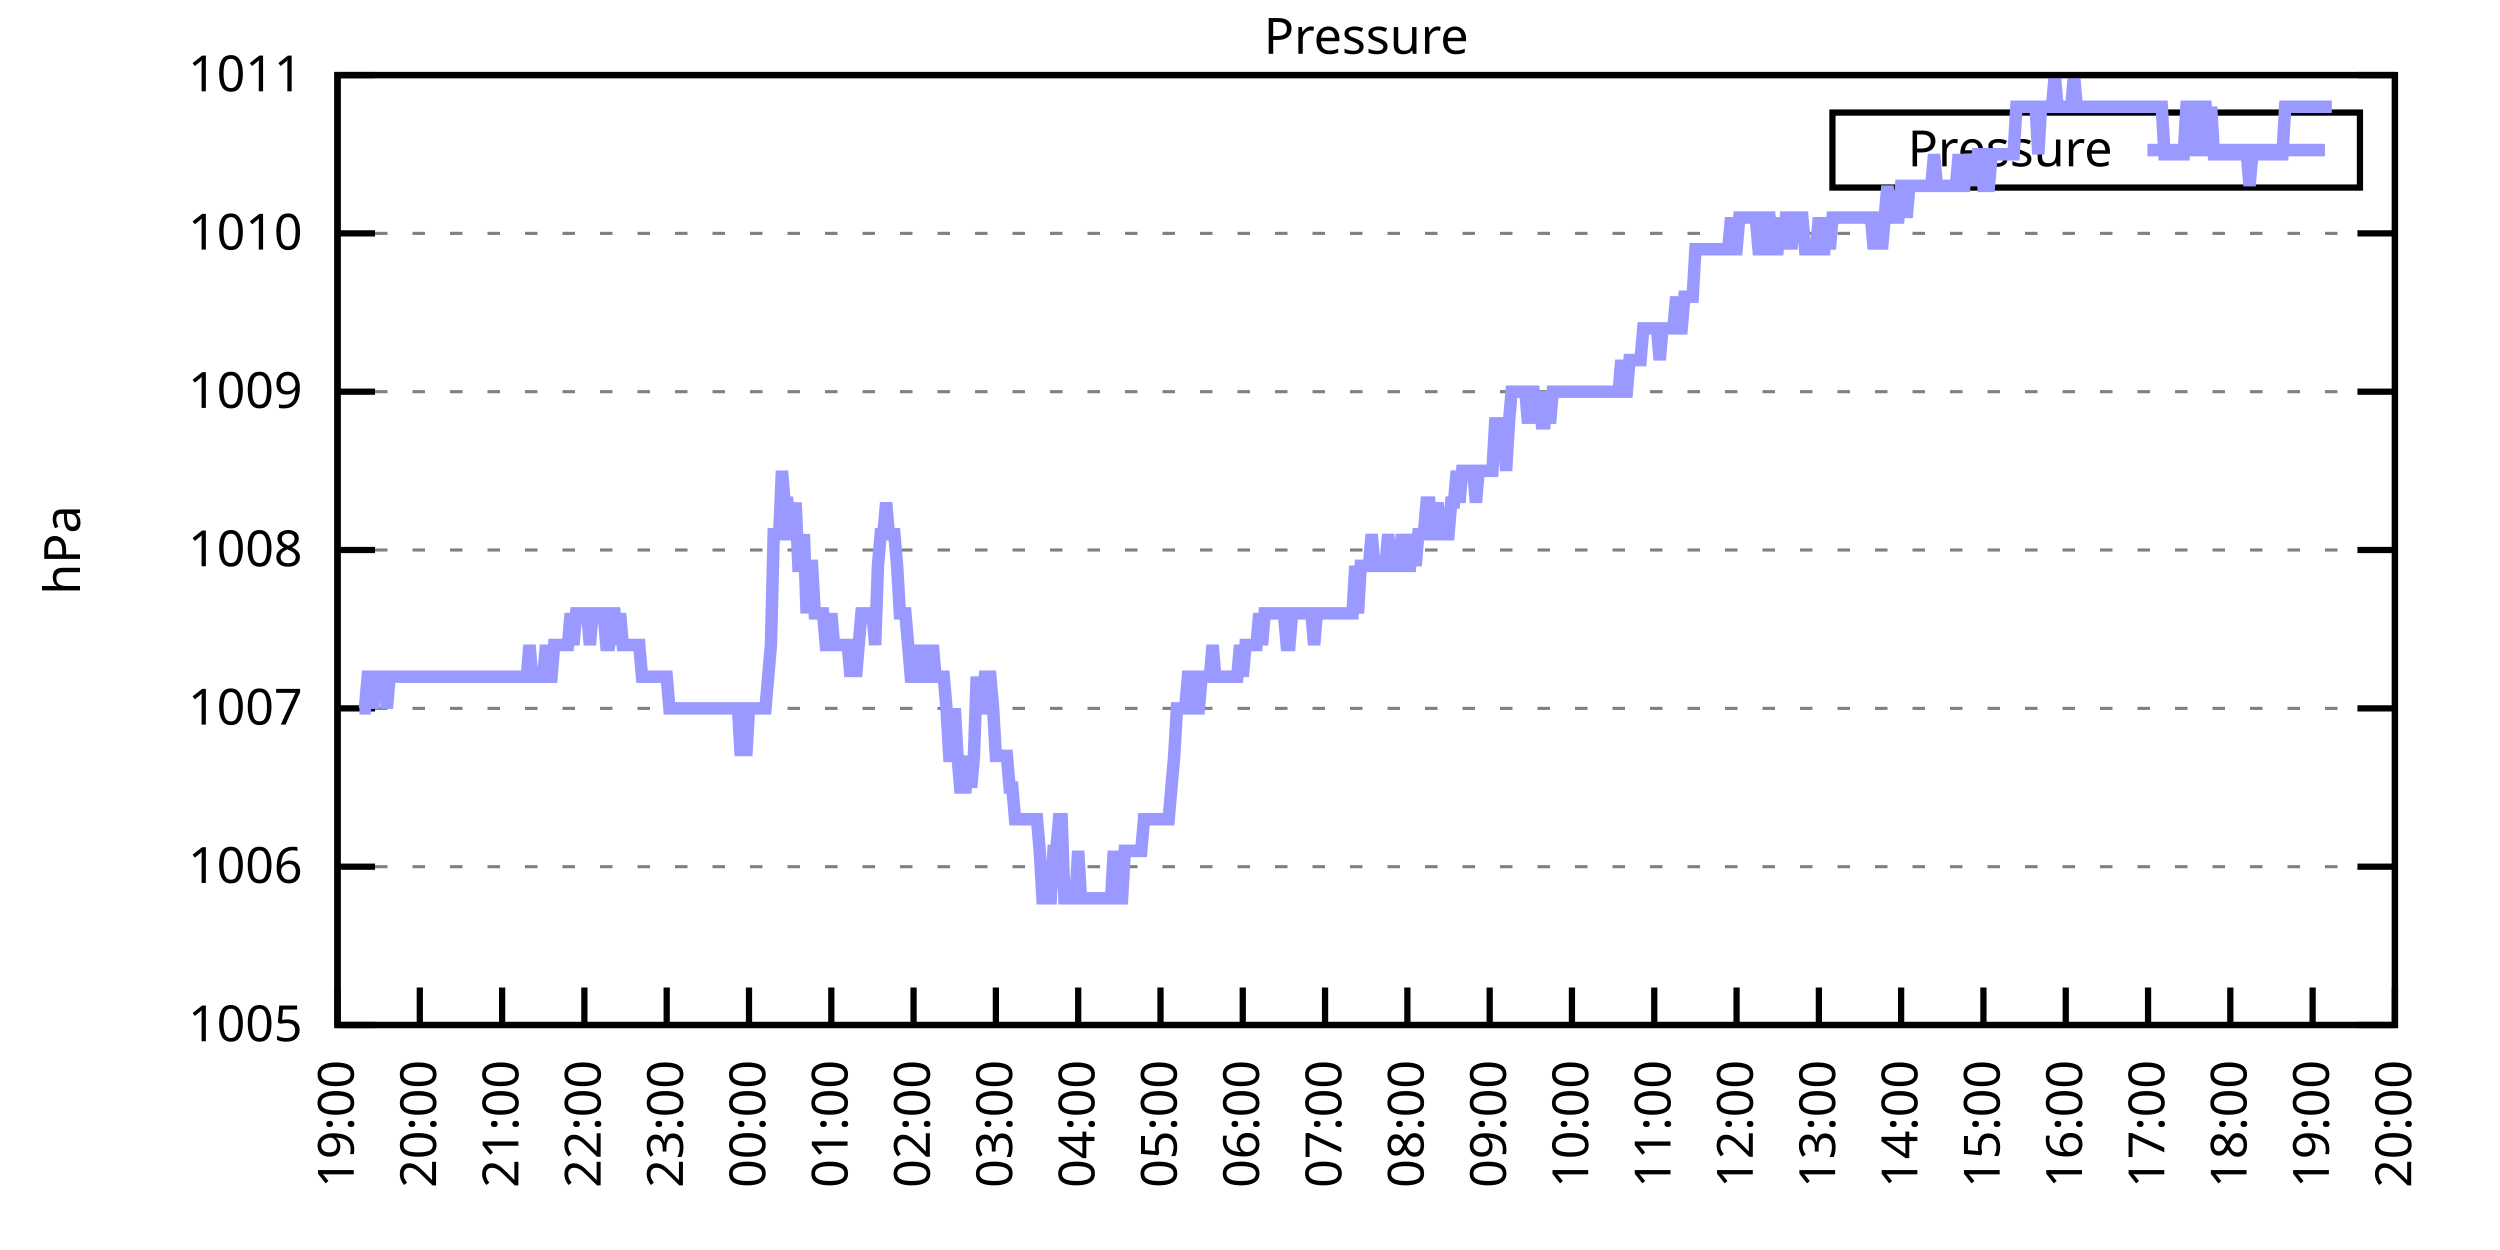
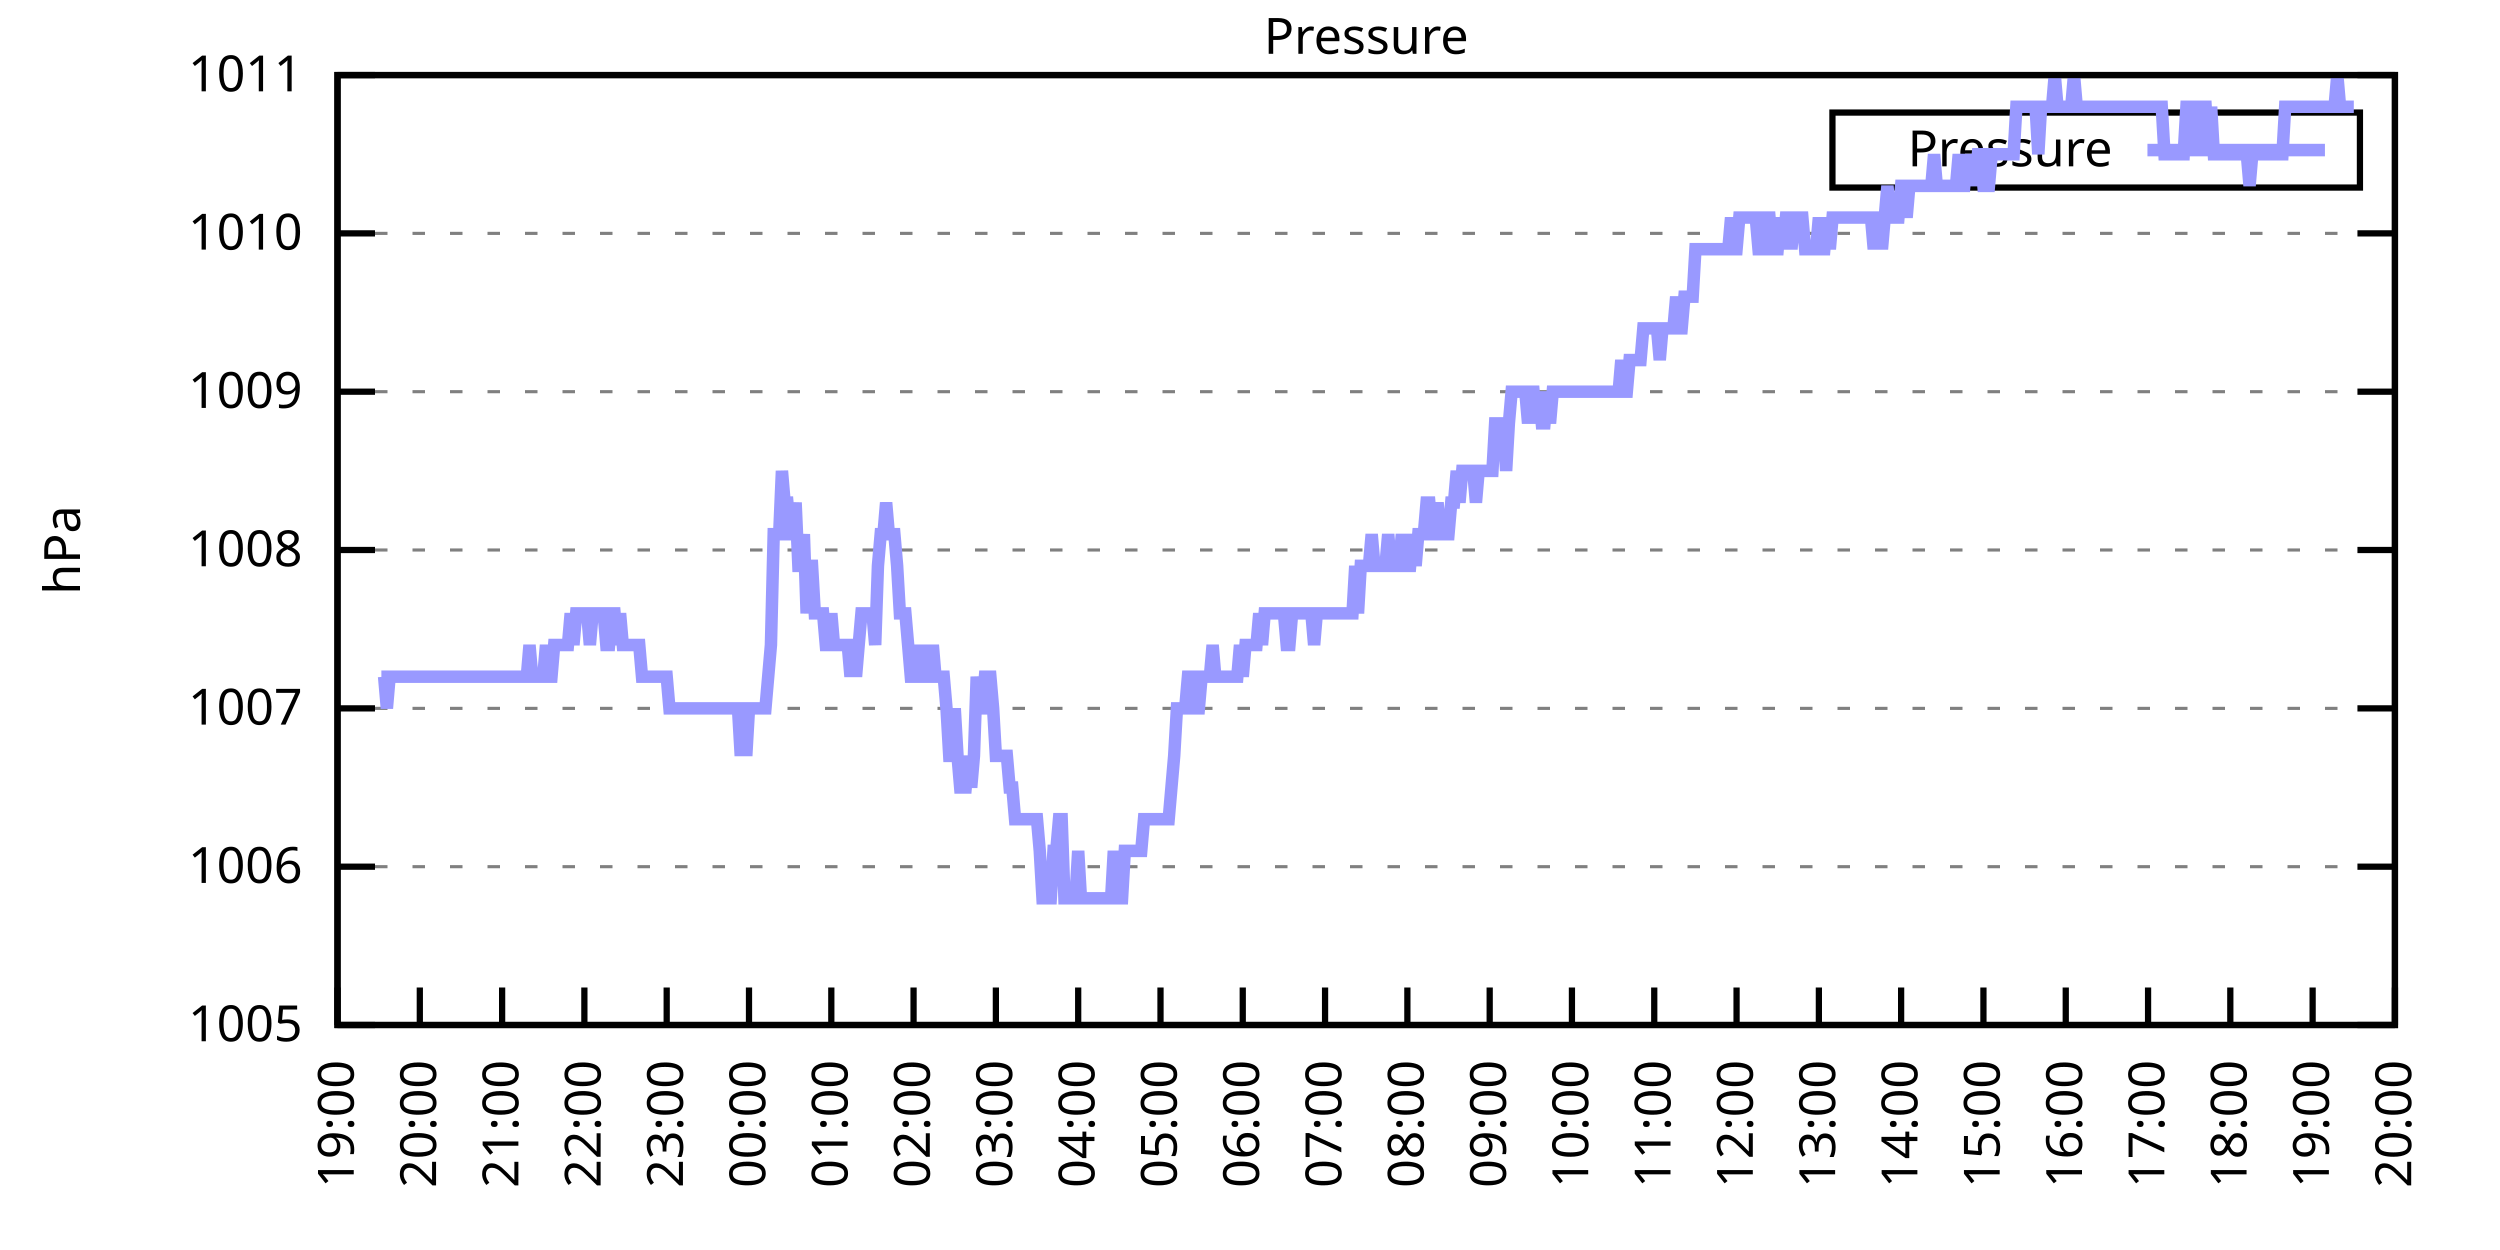
<svg xmlns="http://www.w3.org/2000/svg" xmlns:xlink="http://www.w3.org/1999/xlink" width="400" height="200" viewBox="0 0 400 200">
  <g id="gnuplot_canvas">
    <rect x="0" y="0" width="400" height="200" fill="none" />
    <defs>
      <circle id="gpDot" r="0.5" stroke-width="0.5" stroke="currentColor" />
      <path id="gpPt0" stroke-width="0.333" stroke="currentColor" d="M-1,0 h2 M0,-1 v2" />
      <path id="gpPt1" stroke-width="0.333" stroke="currentColor" d="M-1,-1 L1,1 M1,-1 L-1,1" />
      <path id="gpPt2" stroke-width="0.333" stroke="currentColor" d="M-1,0 L1,0 M0,-1 L0,1 M-1,-1 L1,1 M-1,1 L1,-1" />
      <rect id="gpPt3" stroke-width="0.333" stroke="currentColor" x="-1" y="-1" width="2" height="2" />
      <rect id="gpPt4" stroke-width="0.333" stroke="currentColor" fill="currentColor" x="-1" y="-1" width="2" height="2" />
      <circle id="gpPt5" stroke-width="0.333" stroke="currentColor" cx="0" cy="0" r="1" />
      <use xlink:href="#gpPt5" id="gpPt6" fill="currentColor" stroke="none" />
      <path id="gpPt7" stroke-width="0.333" stroke="currentColor" d="M0,-1.33 L-1.33,0.67 L1.33,0.67 z" />
      <use xlink:href="#gpPt7" id="gpPt8" fill="currentColor" stroke="none" />
      <use xlink:href="#gpPt7" id="gpPt9" stroke="currentColor" transform="rotate(180)" />
      <use xlink:href="#gpPt9" id="gpPt10" fill="currentColor" stroke="none" />
      <use xlink:href="#gpPt3" id="gpPt11" stroke="currentColor" transform="rotate(45)" />
      <use xlink:href="#gpPt11" id="gpPt12" fill="currentColor" stroke="none" />
      <path id="gpPt13" stroke-width="0.333" stroke="currentColor" d="M0,1.330 L1.265,0.411 L0.782,-1.067 L-0.782,-1.076 L-1.265,0.411 z" />
      <use xlink:href="#gpPt13" id="gpPt14" fill="currentColor" stroke="none" />
      <filter id="textbox" filterUnits="objectBoundingBox" x="0" y="0" height="1" width="1">
        <feFlood flood-color="white" flood-opacity="1" result="bgnd" />
        <feComposite in="SourceGraphic" in2="bgnd" operator="atop" />
      </filter>
      <filter id="greybox" filterUnits="objectBoundingBox" x="0" y="0" height="1" width="1">
        <feFlood flood-color="lightgrey" flood-opacity="1" result="grey" />
        <feComposite in="SourceGraphic" in2="grey" operator="atop" />
      </filter>
    </defs>
    <g fill="none" color="white" stroke="currentColor" stroke-width="1.00" stroke-linecap="butt" stroke-linejoin="miter">
</g>
    <g fill="none" color="black" stroke="currentColor" stroke-width="1.00" stroke-linecap="butt" stroke-linejoin="miter">
      <g stroke="none" shape-rendering="crispEdges">
        <polygon fill="rgb(255, 255, 255)" points="54.00,164.00 383.18,164.00 383.18,12.02 54.00,12.02 " />
      </g>
    </g>
    <g fill="none" color="black" stroke="currentColor" stroke-width="1.00" stroke-linecap="butt" stroke-linejoin="miter">
</g>
    <g fill="none" color="black" stroke="black" stroke-width="0.50" stroke-linecap="butt" stroke-linejoin="miter">
</g>
    <g fill="none" color="gray" stroke="currentColor" stroke-width="0.50" stroke-linecap="butt" stroke-linejoin="miter">
      <path stroke="gray" stroke-dasharray="2,4" class="gridline" d="M54.00,164.00 L383.19,164.00  " />
    </g>
    <g fill="none" color="gray" stroke="gray" stroke-width="1.00" stroke-linecap="butt" stroke-linejoin="miter">
</g>
    <g fill="none" color="black" stroke="currentColor" stroke-width="1.00" stroke-linecap="butt" stroke-linejoin="miter">
      <path stroke="black" d="M54.00,164.00 L60.00,164.00 M383.19,164.00 L377.19,164.00  " />
      <g transform="translate(48.40,166.60)" stroke="none" fill="black" font-family="Sans" font-size="8.00" text-anchor="end">
        <text>
          <tspan font-family="Sans"> 1005</tspan>
        </text>
      </g>
    </g>
    <g fill="none" color="black" stroke="currentColor" stroke-width="1.00" stroke-linecap="butt" stroke-linejoin="miter">
</g>
    <g fill="none" color="black" stroke="black" stroke-width="0.50" stroke-linecap="butt" stroke-linejoin="miter">
</g>
    <g fill="none" color="gray" stroke="currentColor" stroke-width="0.50" stroke-linecap="butt" stroke-linejoin="miter">
      <path stroke="gray" stroke-dasharray="2,4" class="gridline" d="M54.00,138.67 L383.19,138.67  " />
    </g>
    <g fill="none" color="gray" stroke="gray" stroke-width="1.00" stroke-linecap="butt" stroke-linejoin="miter">
</g>
    <g fill="none" color="black" stroke="currentColor" stroke-width="1.00" stroke-linecap="butt" stroke-linejoin="miter">
      <path stroke="black" d="M54.00,138.67 L60.00,138.67 M383.19,138.67 L377.19,138.67  " />
      <g transform="translate(48.40,141.27)" stroke="none" fill="black" font-family="Sans" font-size="8.00" text-anchor="end">
        <text>
          <tspan font-family="Sans"> 1006</tspan>
        </text>
      </g>
    </g>
    <g fill="none" color="black" stroke="currentColor" stroke-width="1.00" stroke-linecap="butt" stroke-linejoin="miter">
</g>
    <g fill="none" color="black" stroke="black" stroke-width="0.50" stroke-linecap="butt" stroke-linejoin="miter">
</g>
    <g fill="none" color="gray" stroke="currentColor" stroke-width="0.50" stroke-linecap="butt" stroke-linejoin="miter">
      <path stroke="gray" stroke-dasharray="2,4" class="gridline" d="M54.00,113.34 L383.19,113.34  " />
    </g>
    <g fill="none" color="gray" stroke="gray" stroke-width="1.00" stroke-linecap="butt" stroke-linejoin="miter">
</g>
    <g fill="none" color="black" stroke="currentColor" stroke-width="1.00" stroke-linecap="butt" stroke-linejoin="miter">
      <path stroke="black" d="M54.00,113.34 L60.00,113.34 M383.19,113.34 L377.19,113.34  " />
      <g transform="translate(48.40,115.94)" stroke="none" fill="black" font-family="Sans" font-size="8.00" text-anchor="end">
        <text>
          <tspan font-family="Sans"> 1007</tspan>
        </text>
      </g>
    </g>
    <g fill="none" color="black" stroke="currentColor" stroke-width="1.00" stroke-linecap="butt" stroke-linejoin="miter">
</g>
    <g fill="none" color="black" stroke="black" stroke-width="0.50" stroke-linecap="butt" stroke-linejoin="miter">
</g>
    <g fill="none" color="gray" stroke="currentColor" stroke-width="0.50" stroke-linecap="butt" stroke-linejoin="miter">
      <path stroke="gray" stroke-dasharray="2,4" class="gridline" d="M54.00,88.00 L383.19,88.00  " />
    </g>
    <g fill="none" color="gray" stroke="gray" stroke-width="1.00" stroke-linecap="butt" stroke-linejoin="miter">
</g>
    <g fill="none" color="black" stroke="currentColor" stroke-width="1.00" stroke-linecap="butt" stroke-linejoin="miter">
      <path stroke="black" d="M54.00,88.00 L60.00,88.00 M383.19,88.00 L377.19,88.00  " />
      <g transform="translate(48.40,90.60)" stroke="none" fill="black" font-family="Sans" font-size="8.00" text-anchor="end">
        <text>
          <tspan font-family="Sans"> 1008</tspan>
        </text>
      </g>
    </g>
    <g fill="none" color="black" stroke="currentColor" stroke-width="1.00" stroke-linecap="butt" stroke-linejoin="miter">
</g>
    <g fill="none" color="black" stroke="black" stroke-width="0.50" stroke-linecap="butt" stroke-linejoin="miter">
</g>
    <g fill="none" color="gray" stroke="currentColor" stroke-width="0.50" stroke-linecap="butt" stroke-linejoin="miter">
      <path stroke="gray" stroke-dasharray="2,4" class="gridline" d="M54.00,62.67 L383.19,62.67  " />
    </g>
    <g fill="none" color="gray" stroke="gray" stroke-width="1.00" stroke-linecap="butt" stroke-linejoin="miter">
</g>
    <g fill="none" color="black" stroke="currentColor" stroke-width="1.00" stroke-linecap="butt" stroke-linejoin="miter">
      <path stroke="black" d="M54.00,62.67 L60.00,62.67 M383.19,62.67 L377.19,62.67  " />
      <g transform="translate(48.40,65.27)" stroke="none" fill="black" font-family="Sans" font-size="8.00" text-anchor="end">
        <text>
          <tspan font-family="Sans"> 1009</tspan>
        </text>
      </g>
    </g>
    <g fill="none" color="black" stroke="currentColor" stroke-width="1.00" stroke-linecap="butt" stroke-linejoin="miter">
</g>
    <g fill="none" color="black" stroke="black" stroke-width="0.50" stroke-linecap="butt" stroke-linejoin="miter">
</g>
    <g fill="none" color="gray" stroke="currentColor" stroke-width="0.50" stroke-linecap="butt" stroke-linejoin="miter">
      <path stroke="gray" stroke-dasharray="2,4" class="gridline" d="M54.00,37.34 L383.19,37.34  " />
    </g>
    <g fill="none" color="gray" stroke="gray" stroke-width="1.00" stroke-linecap="butt" stroke-linejoin="miter">
</g>
    <g fill="none" color="black" stroke="currentColor" stroke-width="1.00" stroke-linecap="butt" stroke-linejoin="miter">
      <path stroke="black" d="M54.00,37.34 L60.00,37.34 M383.19,37.34 L377.19,37.34  " />
      <g transform="translate(48.40,39.94)" stroke="none" fill="black" font-family="Sans" font-size="8.00" text-anchor="end">
        <text>
          <tspan font-family="Sans"> 1010</tspan>
        </text>
      </g>
    </g>
    <g fill="none" color="black" stroke="currentColor" stroke-width="1.00" stroke-linecap="butt" stroke-linejoin="miter">
</g>
    <g fill="none" color="black" stroke="black" stroke-width="0.50" stroke-linecap="butt" stroke-linejoin="miter">
</g>
    <g fill="none" color="gray" stroke="currentColor" stroke-width="0.50" stroke-linecap="butt" stroke-linejoin="miter">
      <path stroke="gray" stroke-dasharray="2,4" class="gridline" d="M54.00,12.01 L383.19,12.01  " />
    </g>
    <g fill="none" color="gray" stroke="gray" stroke-width="1.00" stroke-linecap="butt" stroke-linejoin="miter">
</g>
    <g fill="none" color="black" stroke="currentColor" stroke-width="1.00" stroke-linecap="butt" stroke-linejoin="miter">
      <path stroke="black" d="M54.00,12.01 L60.00,12.01 M383.19,12.01 L377.19,12.01  " />
      <g transform="translate(48.40,14.61)" stroke="none" fill="black" font-family="Sans" font-size="8.00" text-anchor="end">
        <text>
          <tspan font-family="Sans"> 1011</tspan>
        </text>
      </g>
    </g>
    <g fill="none" color="black" stroke="currentColor" stroke-width="1.00" stroke-linecap="butt" stroke-linejoin="miter">
      <path stroke="black" d="M54.00,164.00 L54.00,158.00  " />
      <g transform="translate(56.60,169.60) rotate(270.00)" stroke="none" fill="black" font-family="Sans" font-size="8.00" text-anchor="end">
        <text>
          <tspan font-family="Sans">19:00</tspan>
        </text>
      </g>
    </g>
    <g fill="none" color="black" stroke="currentColor" stroke-width="1.00" stroke-linecap="butt" stroke-linejoin="miter">
      <path stroke="black" d="M67.17,164.00 L67.17,158.00  " />
      <g transform="translate(69.77,169.60) rotate(270.00)" stroke="none" fill="black" font-family="Sans" font-size="8.00" text-anchor="end">
        <text>
          <tspan font-family="Sans">20:00</tspan>
        </text>
      </g>
    </g>
    <g fill="none" color="black" stroke="currentColor" stroke-width="1.00" stroke-linecap="butt" stroke-linejoin="miter">
      <path stroke="black" d="M80.34,164.00 L80.34,158.00  " />
      <g transform="translate(82.94,169.60) rotate(270.00)" stroke="none" fill="black" font-family="Sans" font-size="8.00" text-anchor="end">
        <text>
          <tspan font-family="Sans">21:00</tspan>
        </text>
      </g>
    </g>
    <g fill="none" color="black" stroke="currentColor" stroke-width="1.00" stroke-linecap="butt" stroke-linejoin="miter">
      <path stroke="black" d="M93.50,164.00 L93.50,158.00  " />
      <g transform="translate(96.10,169.60) rotate(270.00)" stroke="none" fill="black" font-family="Sans" font-size="8.00" text-anchor="end">
        <text>
          <tspan font-family="Sans">22:00</tspan>
        </text>
      </g>
    </g>
    <g fill="none" color="black" stroke="currentColor" stroke-width="1.00" stroke-linecap="butt" stroke-linejoin="miter">
      <path stroke="black" d="M106.67,164.00 L106.67,158.00  " />
      <g transform="translate(109.27,169.60) rotate(270.00)" stroke="none" fill="black" font-family="Sans" font-size="8.00" text-anchor="end">
        <text>
          <tspan font-family="Sans">23:00</tspan>
        </text>
      </g>
    </g>
    <g fill="none" color="black" stroke="currentColor" stroke-width="1.00" stroke-linecap="butt" stroke-linejoin="miter">
      <path stroke="black" d="M119.84,164.00 L119.84,158.00  " />
      <g transform="translate(122.44,169.60) rotate(270.00)" stroke="none" fill="black" font-family="Sans" font-size="8.00" text-anchor="end">
        <text>
          <tspan font-family="Sans">00:00</tspan>
        </text>
      </g>
    </g>
    <g fill="none" color="black" stroke="currentColor" stroke-width="1.00" stroke-linecap="butt" stroke-linejoin="miter">
      <path stroke="black" d="M133.01,164.00 L133.01,158.00  " />
      <g transform="translate(135.61,169.60) rotate(270.00)" stroke="none" fill="black" font-family="Sans" font-size="8.00" text-anchor="end">
        <text>
          <tspan font-family="Sans">01:00</tspan>
        </text>
      </g>
    </g>
    <g fill="none" color="black" stroke="currentColor" stroke-width="1.00" stroke-linecap="butt" stroke-linejoin="miter">
      <path stroke="black" d="M146.17,164.00 L146.17,158.00  " />
      <g transform="translate(148.77,169.60) rotate(270.00)" stroke="none" fill="black" font-family="Sans" font-size="8.00" text-anchor="end">
        <text>
          <tspan font-family="Sans">02:00</tspan>
        </text>
      </g>
    </g>
    <g fill="none" color="black" stroke="currentColor" stroke-width="1.00" stroke-linecap="butt" stroke-linejoin="miter">
      <path stroke="black" d="M159.34,164.00 L159.34,158.00  " />
      <g transform="translate(161.94,169.60) rotate(270.00)" stroke="none" fill="black" font-family="Sans" font-size="8.00" text-anchor="end">
        <text>
          <tspan font-family="Sans">03:00</tspan>
        </text>
      </g>
    </g>
    <g fill="none" color="black" stroke="currentColor" stroke-width="1.00" stroke-linecap="butt" stroke-linejoin="miter">
      <path stroke="black" d="M172.51,164.00 L172.51,158.00  " />
      <g transform="translate(175.11,169.60) rotate(270.00)" stroke="none" fill="black" font-family="Sans" font-size="8.00" text-anchor="end">
        <text>
          <tspan font-family="Sans">04:00</tspan>
        </text>
      </g>
    </g>
    <g fill="none" color="black" stroke="currentColor" stroke-width="1.00" stroke-linecap="butt" stroke-linejoin="miter">
      <path stroke="black" d="M185.68,164.00 L185.68,158.00  " />
      <g transform="translate(188.28,169.60) rotate(270.00)" stroke="none" fill="black" font-family="Sans" font-size="8.00" text-anchor="end">
        <text>
          <tspan font-family="Sans">05:00</tspan>
        </text>
      </g>
    </g>
    <g fill="none" color="black" stroke="currentColor" stroke-width="1.00" stroke-linecap="butt" stroke-linejoin="miter">
      <path stroke="black" d="M198.84,164.00 L198.84,158.00  " />
      <g transform="translate(201.44,169.60) rotate(270.00)" stroke="none" fill="black" font-family="Sans" font-size="8.00" text-anchor="end">
        <text>
          <tspan font-family="Sans">06:00</tspan>
        </text>
      </g>
    </g>
    <g fill="none" color="black" stroke="currentColor" stroke-width="1.00" stroke-linecap="butt" stroke-linejoin="miter">
      <path stroke="black" d="M212.01,164.00 L212.01,158.00  " />
      <g transform="translate(214.61,169.60) rotate(270.00)" stroke="none" fill="black" font-family="Sans" font-size="8.00" text-anchor="end">
        <text>
          <tspan font-family="Sans">07:00</tspan>
        </text>
      </g>
    </g>
    <g fill="none" color="black" stroke="currentColor" stroke-width="1.00" stroke-linecap="butt" stroke-linejoin="miter">
      <path stroke="black" d="M225.18,164.00 L225.18,158.00  " />
      <g transform="translate(227.78,169.60) rotate(270.00)" stroke="none" fill="black" font-family="Sans" font-size="8.00" text-anchor="end">
        <text>
          <tspan font-family="Sans">08:00</tspan>
        </text>
      </g>
    </g>
    <g fill="none" color="black" stroke="currentColor" stroke-width="1.00" stroke-linecap="butt" stroke-linejoin="miter">
      <path stroke="black" d="M238.35,164.00 L238.35,158.00  " />
      <g transform="translate(240.95,169.60) rotate(270.00)" stroke="none" fill="black" font-family="Sans" font-size="8.00" text-anchor="end">
        <text>
          <tspan font-family="Sans">09:00</tspan>
        </text>
      </g>
    </g>
    <g fill="none" color="black" stroke="currentColor" stroke-width="1.00" stroke-linecap="butt" stroke-linejoin="miter">
      <path stroke="black" d="M251.51,164.00 L251.51,158.00  " />
      <g transform="translate(254.11,169.60) rotate(270.00)" stroke="none" fill="black" font-family="Sans" font-size="8.00" text-anchor="end">
        <text>
          <tspan font-family="Sans">10:00</tspan>
        </text>
      </g>
    </g>
    <g fill="none" color="black" stroke="currentColor" stroke-width="1.00" stroke-linecap="butt" stroke-linejoin="miter">
      <path stroke="black" d="M264.68,164.00 L264.68,158.00  " />
      <g transform="translate(267.28,169.60) rotate(270.00)" stroke="none" fill="black" font-family="Sans" font-size="8.00" text-anchor="end">
        <text>
          <tspan font-family="Sans">11:00</tspan>
        </text>
      </g>
    </g>
    <g fill="none" color="black" stroke="currentColor" stroke-width="1.00" stroke-linecap="butt" stroke-linejoin="miter">
      <path stroke="black" d="M277.85,164.00 L277.85,158.00  " />
      <g transform="translate(280.45,169.60) rotate(270.00)" stroke="none" fill="black" font-family="Sans" font-size="8.00" text-anchor="end">
        <text>
          <tspan font-family="Sans">12:00</tspan>
        </text>
      </g>
    </g>
    <g fill="none" color="black" stroke="currentColor" stroke-width="1.00" stroke-linecap="butt" stroke-linejoin="miter">
      <path stroke="black" d="M291.02,164.00 L291.02,158.00  " />
      <g transform="translate(293.62,169.60) rotate(270.00)" stroke="none" fill="black" font-family="Sans" font-size="8.00" text-anchor="end">
        <text>
          <tspan font-family="Sans">13:00</tspan>
        </text>
      </g>
    </g>
    <g fill="none" color="black" stroke="currentColor" stroke-width="1.00" stroke-linecap="butt" stroke-linejoin="miter">
      <path stroke="black" d="M304.18,164.00 L304.18,158.00  " />
      <g transform="translate(306.78,169.60) rotate(270.00)" stroke="none" fill="black" font-family="Sans" font-size="8.00" text-anchor="end">
        <text>
          <tspan font-family="Sans">14:00</tspan>
        </text>
      </g>
    </g>
    <g fill="none" color="black" stroke="currentColor" stroke-width="1.00" stroke-linecap="butt" stroke-linejoin="miter">
      <path stroke="black" d="M317.35,164.00 L317.35,158.00  " />
      <g transform="translate(319.95,169.60) rotate(270.00)" stroke="none" fill="black" font-family="Sans" font-size="8.00" text-anchor="end">
        <text>
          <tspan font-family="Sans">15:00</tspan>
        </text>
      </g>
    </g>
    <g fill="none" color="black" stroke="currentColor" stroke-width="1.00" stroke-linecap="butt" stroke-linejoin="miter">
      <path stroke="black" d="M330.52,164.00 L330.52,158.00  " />
      <g transform="translate(333.12,169.60) rotate(270.00)" stroke="none" fill="black" font-family="Sans" font-size="8.00" text-anchor="end">
        <text>
          <tspan font-family="Sans">16:00</tspan>
        </text>
      </g>
    </g>
    <g fill="none" color="black" stroke="currentColor" stroke-width="1.00" stroke-linecap="butt" stroke-linejoin="miter">
      <path stroke="black" d="M343.69,164.00 L343.69,158.00  " />
      <g transform="translate(346.29,169.60) rotate(270.00)" stroke="none" fill="black" font-family="Sans" font-size="8.00" text-anchor="end">
        <text>
          <tspan font-family="Sans">17:00</tspan>
        </text>
      </g>
    </g>
    <g fill="none" color="black" stroke="currentColor" stroke-width="1.00" stroke-linecap="butt" stroke-linejoin="miter">
      <path stroke="black" d="M356.85,164.00 L356.85,158.00  " />
      <g transform="translate(359.45,169.60) rotate(270.00)" stroke="none" fill="black" font-family="Sans" font-size="8.00" text-anchor="end">
        <text>
          <tspan font-family="Sans">18:00</tspan>
        </text>
      </g>
    </g>
    <g fill="none" color="black" stroke="currentColor" stroke-width="1.00" stroke-linecap="butt" stroke-linejoin="miter">
      <path stroke="black" d="M370.02,164.00 L370.02,158.00  " />
      <g transform="translate(372.62,169.60) rotate(270.00)" stroke="none" fill="black" font-family="Sans" font-size="8.00" text-anchor="end">
        <text>
          <tspan font-family="Sans">19:00</tspan>
        </text>
      </g>
    </g>
    <g fill="none" color="black" stroke="currentColor" stroke-width="1.00" stroke-linecap="butt" stroke-linejoin="miter">
      <path stroke="black" d="M383.19,164.00 L383.19,158.00  " />
      <g transform="translate(385.79,169.60) rotate(270.00)" stroke="none" fill="black" font-family="Sans" font-size="8.00" text-anchor="end">
        <text>
          <tspan font-family="Sans">20:00</tspan>
        </text>
      </g>
    </g>
    <g fill="none" color="black" stroke="currentColor" stroke-width="1.00" stroke-linecap="butt" stroke-linejoin="miter">
</g>
    <g fill="none" color="black" stroke="currentColor" stroke-width="1.00" stroke-linecap="butt" stroke-linejoin="miter">
      <path stroke="black" d="M54.00,12.01 L54.00,164.00 L383.19,164.00 L383.19,12.01 L54.00,12.01 Z  " />
    </g>
    <g fill="none" color="black" stroke="currentColor" stroke-width="1.00" stroke-linecap="butt" stroke-linejoin="miter">
</g>
    <g fill="none" color="black" stroke="currentColor" stroke-width="1.00" stroke-linecap="butt" stroke-linejoin="miter">
      <path stroke="black" d="M293.19,30.01 L293.19,18.01 L377.59,18.01 L377.59,30.01 L293.19,30.01 Z  " />
    </g>
    <g id="Pressure_plot_1">
      <g fill="none" color="white" stroke="black" stroke-width="2.00" stroke-linecap="butt" stroke-linejoin="miter">
</g>
      <g fill="none" color="black" stroke="currentColor" stroke-width="2.00" stroke-linecap="butt" stroke-linejoin="miter">
        <g transform="translate(337.99,26.61)" stroke="none" fill="black" font-family="Sans" font-size="8.00" text-anchor="end">
          <text>
            <tspan font-family="Sans">Pressure</tspan>
          </text>
        </g>
      </g>
      <g fill="none" color="black" stroke="currentColor" stroke-width="2.00" stroke-linecap="butt" stroke-linejoin="miter">
-         <path stroke="rgb(153, 153, 255)" d="M343.59,24.01 L371.99,24.01 M57.51,113.34 L57.95,113.34 L58.39,113.34 L58.83,108.27 L59.27,108.27 L59.71,113.34   L60.14,108.27 L60.58,108.27 L61.02,108.27 L61.46,108.27 L61.90,113.34 L62.34,108.27 L62.78,108.27 L63.22,108.27   L63.66,108.27 L64.10,108.27 L64.53,108.27 L64.97,108.27 L65.41,108.27 L65.85,108.27 L66.29,108.27 L66.73,108.27   L67.17,108.27 L67.61,108.27 L68.05,108.27 L68.48,108.27 L68.92,108.27 L69.36,108.27 L69.80,108.27 L70.24,108.27   L70.68,108.27 L71.12,108.27 L71.56,108.27 L72.00,108.27 L72.43,108.27 L72.87,108.27 L73.31,108.27 L73.75,108.27   L74.19,108.27 L74.63,108.27 L75.07,108.27 L75.51,108.27 L75.95,108.27 L76.38,108.27 L76.82,108.27 L77.26,108.27   L77.70,108.27 L78.14,108.27 L78.58,108.27 L79.02,108.27 L79.46,108.27 L79.90,108.27 L80.34,108.27 L80.77,108.27   L81.21,108.27 L81.65,108.27 L82.09,108.27 L82.53,108.27 L82.97,108.27 L83.41,108.27 L83.85,108.27 L84.29,108.27   L84.72,103.20 L85.16,108.27 L85.60,108.27 L86.04,108.27 L86.48,108.27 L86.92,108.27 L87.36,103.20 L87.80,108.27   L88.24,108.27 L88.67,103.20 L89.11,103.20 L89.55,103.20 L89.99,103.20 L90.43,103.20 L90.87,103.20 L91.31,98.14   L91.75,103.20 L92.19,98.14 L92.62,98.14 L93.06,98.14 L93.50,98.14 L93.94,98.14 L94.38,103.20 L94.82,98.14   L95.26,98.14 L95.70,98.14 L96.14,98.14 L96.58,98.14 L97.01,103.20 L97.45,103.20 L97.89,98.14 L98.33,98.14   L98.77,103.20 L99.21,98.14 L99.65,103.20 L100.09,103.20 L100.53,103.20 L100.96,103.20 L101.40,103.20 L101.84,103.20   L102.28,103.20 L102.72,108.27 L103.16,108.27 L103.60,108.27 L104.04,108.27 L104.48,108.27 L104.91,108.27 L105.35,108.27   L105.79,108.27 L106.23,108.27 L106.67,108.27 L107.11,113.34 L107.55,113.34 L107.99,113.34 L108.43,113.34 L108.87,113.34   L109.30,113.34 L109.74,113.34 L110.18,113.34 L110.62,113.34 L111.06,113.34 L111.50,113.34 L111.94,113.34 L112.38,113.34   L112.82,113.34 L113.25,113.34 L113.69,113.34 L114.13,113.34 L114.57,113.34 L115.01,113.34 L115.45,113.34 L115.89,113.34   L116.33,113.34 L116.77,113.34 L117.20,113.34 L117.64,113.34 L118.08,113.34 L118.52,120.94 L118.96,113.34 L119.40,120.94   L119.84,113.34 L120.28,113.34 L120.72,113.34 L121.15,113.34 L121.59,113.34 L122.03,113.34 L122.47,113.34 L122.91,108.27   L123.35,103.20 L123.79,85.47 L124.23,85.47 L124.67,85.47 L125.11,75.34 L125.54,80.41 L125.98,80.41 L126.42,85.47   L126.86,85.47 L127.30,80.41 L127.74,90.54 L128.18,90.54 L128.62,85.47 L129.06,98.14 L129.49,90.54 L129.93,90.54   L130.37,98.14 L130.81,98.14 L131.25,98.14 L131.69,98.14 L132.13,103.20 L132.57,103.20 L133.01,98.14 L133.44,103.20   L133.88,103.20 L134.32,103.20 L134.76,103.20 L135.20,103.20 L135.64,103.20 L136.08,108.27 L136.52,103.20 L136.96,108.27   L137.39,103.20 L137.83,98.14 L138.27,98.14 L138.71,98.14 L139.15,98.14 L139.59,98.14 L140.03,103.20 L140.47,90.54   L140.91,85.47 L141.35,85.47 L141.78,80.41 L142.22,85.47 L142.66,85.47 L143.10,85.47 L143.54,90.54 L143.98,98.14   L144.42,98.14 L144.86,98.14 L145.30,103.20 L145.73,108.27 L146.17,108.27 L146.61,103.20 L147.05,108.27 L147.49,108.27   L147.93,103.20 L148.37,108.27 L148.81,108.27 L149.25,103.20 L149.68,108.27 L150.12,108.27 L150.56,108.27 L151.00,108.27   L151.44,113.34 L151.88,120.94 L152.32,120.94 L152.76,113.34 L153.20,120.94 L153.63,126.00 L154.07,126.00 L154.51,126.00   L154.95,120.94 L155.39,126.00 L155.83,120.94 L156.27,108.27 L156.71,113.34 L157.15,113.34 L157.59,108.27 L158.02,108.27   L158.46,108.27 L158.90,113.34 L159.34,120.94 L159.78,120.94 L160.22,120.94 L160.66,120.94 L161.10,120.94 L161.54,126.00   L161.97,126.00 L162.41,131.07 L162.85,131.07 L163.29,131.07 L163.73,131.07 L164.17,131.07 L164.61,131.07 L165.05,131.07   L165.49,131.07 L165.92,131.07 L166.36,136.14 L166.80,143.73 L167.24,143.73 L167.68,143.73 L168.12,143.73 L168.56,136.14   L169.00,136.14 L169.44,131.07 L169.87,131.07 L170.31,143.73 L170.75,143.73 L171.19,143.73 L171.63,143.73 L172.07,143.73   L172.51,136.14 L172.95,143.73 L173.39,143.73 L173.83,143.73 L174.26,143.73 L174.70,143.73 L175.14,143.73 L175.58,143.73   L176.02,143.73 L176.46,143.73 L176.90,143.73 L177.34,143.73 L177.78,143.73 L178.21,136.14 L178.65,143.73 L179.09,143.73   L179.53,143.73 L179.97,136.14 L180.41,136.14 L180.85,136.14 L181.29,136.14 L181.73,136.14 L182.16,136.14 L182.60,136.14   L183.04,131.07 L183.48,131.07 L183.92,131.07 L184.36,131.07 L184.80,131.07 L185.24,131.07 L185.68,131.07 L186.11,131.07   L186.55,131.07 L186.99,131.07 L187.43,126.00 L187.87,120.94 L188.31,113.34 L188.75,113.34 L189.19,113.34 L189.63,113.34   L190.07,108.27 L190.50,108.27 L190.94,108.27 L191.38,113.34 L191.82,113.34 L192.26,108.27 L192.70,108.27 L193.14,108.27   L193.58,108.27 L194.02,103.20 L194.45,108.27 L194.89,108.27 L195.33,108.27 L195.77,108.27 L196.21,108.27 L196.65,108.27   L197.09,108.27 L197.53,108.27 L197.97,108.27 L198.40,103.20 L198.84,108.27 L199.28,103.20 L199.72,103.20 L200.16,103.20   L200.60,103.20 L201.04,103.20 L201.48,98.14 L201.92,103.20 L202.35,98.14 L202.79,98.14 L203.23,98.14 L203.67,98.14   L204.11,98.14 L204.55,98.14 L204.99,98.14 L205.43,98.14 L205.87,103.20 L206.31,103.20 L206.74,98.14 L207.18,98.14   L207.62,98.14 L208.06,98.14 L208.50,98.14 L208.94,98.14 L209.38,98.14 L209.82,98.14 L210.26,103.20 L210.69,98.14   L211.13,98.14 L211.57,98.14 L212.01,98.14 L212.45,98.14 L212.89,98.14 L213.33,98.14 L213.77,98.14 L214.21,98.14   L214.64,98.14 L215.08,98.14 L215.52,98.14 L215.96,98.14 L216.40,98.14 L216.84,90.54 L217.28,98.14 L217.72,90.54   L218.16,90.54 L218.60,90.54 L219.03,90.54 L219.47,85.47 L219.91,90.54 L220.35,90.54 L220.79,90.54 L221.23,90.54   L221.67,90.54 L222.11,85.47 L222.55,90.54 L222.98,90.54 L223.42,90.54 L223.86,90.54 L224.30,85.47 L224.74,90.54   L225.18,90.54 L225.62,90.54 L226.06,85.47 L226.50,90.54 L226.93,85.47 L227.37,85.47 L227.81,85.47 L228.25,80.41   L228.69,80.41 L229.13,85.47 L229.57,85.47 L230.01,80.41 L230.45,85.47 L230.88,85.47 L231.32,85.47 L231.76,85.47   L232.20,80.41 L232.64,80.41 L233.08,75.34 L233.52,80.41 L233.96,75.34 L234.40,75.34 L234.84,75.34 L235.27,75.34   L235.71,75.34 L236.15,80.41 L236.59,75.34 L237.03,75.34 L237.47,75.34 L237.91,75.34 L238.35,75.34 L238.79,75.34   L239.22,67.74 L239.66,67.74 L240.10,67.74 L240.54,67.74 L240.98,75.34 L241.42,67.74 L241.86,62.67 L242.30,62.67   L242.74,62.67 L243.17,62.67 L243.61,62.67 L244.05,62.67 L244.49,67.74 L244.93,62.67 L245.37,62.67 L245.81,67.74   L246.25,62.67 L246.69,67.74 L247.12,67.74 L247.56,62.67 L248.00,67.74 L248.44,62.67 L248.88,62.67 L249.32,62.67   L249.76,62.67 L250.20,62.67 L250.64,62.67 L251.08,62.67 L251.51,62.67 L251.95,62.67 L252.39,62.67 L252.83,62.67   L253.27,62.67 L253.71,62.67 L254.15,62.67 L254.59,62.67 L255.03,62.67 L255.46,62.67 L255.90,62.67 L256.34,62.67   L256.78,62.67 L257.22,62.67 L257.66,62.67 L258.10,62.67 L258.54,62.67 L258.98,62.67 L259.41,57.61 L259.85,62.67   L260.29,62.67 L260.73,57.61 L261.17,57.61 L261.61,57.61 L262.05,57.61 L262.49,57.61 L262.93,52.54 L263.36,52.54   L263.80,52.54 L264.24,52.54 L264.68,52.54 L265.12,52.54 L265.56,57.61 L266.00,52.54 L266.44,52.54 L266.88,52.54   L267.32,52.54 L267.75,52.54 L268.19,47.47 L268.63,52.54 L269.07,52.54 L269.51,47.47 L269.95,47.47 L270.39,47.47   L270.83,47.47 L271.27,39.87 L271.70,39.87 L272.14,39.87 L272.58,39.87 L273.02,39.87 L273.46,39.87 L273.90,39.87   L274.34,39.87 L274.78,39.87 L275.22,39.87 L275.65,39.87 L276.09,39.87 L276.53,39.87 L276.97,34.81 L277.41,39.87   L277.85,39.87 L278.29,34.81 L278.73,34.81 L279.17,34.81 L279.60,34.81 L280.04,34.81 L280.48,34.81 L280.92,34.81   L281.36,39.87 L281.80,39.87 L282.24,34.81 L282.68,34.81 L283.12,34.81 L283.56,39.87 L283.99,39.87 L284.43,39.87   L284.87,34.81 L285.31,39.87 L285.75,34.81 L286.19,34.81 L286.63,39.87 L287.07,34.81 L287.51,34.81 L287.94,34.81   L288.38,34.81 L288.82,39.87 L289.26,39.87 L289.70,39.87 L290.14,39.87 L290.58,39.87 L291.02,34.81 L291.46,39.87   L291.89,39.87 L292.33,34.81 L292.77,39.87 L293.21,34.81 L293.65,34.81 L294.09,34.81 L294.53,34.81 L294.97,34.81   L295.41,34.81 L295.84,34.81 L296.28,34.81 L296.72,34.81 L297.16,34.81 L297.60,34.81 L298.04,34.81 L298.48,34.81   L298.92,34.81 L299.36,34.81 L299.80,39.87 L300.23,34.81 L300.67,34.81 L301.11,39.87 L301.55,34.81 L301.99,29.74   L302.43,34.81 L302.87,34.81 L303.31,34.81 L303.75,34.81 L304.18,29.74 L304.62,29.74 L305.06,34.81 L305.50,29.74   L305.94,29.74 L306.38,29.74 L306.82,29.74 L307.26,29.74 L307.70,29.74 L308.13,29.74 L308.57,29.74 L309.01,29.74   L309.45,24.68 L309.89,29.74 L310.33,29.74 L310.77,29.74 L311.21,29.74 L311.65,29.74 L312.08,29.74 L312.52,29.74   L312.96,29.74 L313.40,24.68 L313.84,29.74 L314.28,29.74 L314.72,24.68 L315.16,29.74 L315.60,24.68 L316.04,29.74   L316.47,24.68 L316.91,24.68 L317.35,29.74 L317.79,29.74 L318.23,29.74 L318.67,24.68 L319.11,24.68 L319.55,24.68   L319.99,24.68 L320.42,24.68 L320.86,24.68 L321.30,24.68 L321.74,24.68 L322.18,24.68 L322.62,17.08 L323.06,17.08   L323.50,17.08 L323.94,17.08 L324.37,17.08 L324.81,17.08 L325.25,17.08 L325.69,17.08 L326.13,24.68 L326.57,17.08   L327.01,17.08 L327.45,17.08 L327.89,17.08 L328.33,17.08 L328.76,12.01 L329.20,17.08 L329.64,17.08 L330.08,17.08   L330.52,17.08 L330.96,17.08 L331.40,17.08 L331.84,12.01 L332.28,17.08 L332.71,17.08 L333.15,17.08 L333.59,17.08   L334.03,17.08 L334.47,17.08 L334.91,17.08 L335.35,17.08 L335.79,17.08 L336.23,17.08 L336.66,17.08 L337.10,17.08   L337.54,17.08 L337.98,17.08 L338.42,17.08 L338.86,17.08 L339.30,17.08 L339.74,17.08 L340.18,17.08 L340.61,17.08   L341.05,17.08 L341.49,17.08 L341.93,17.08 L342.37,17.08 L342.81,17.08 L343.25,17.08 L343.69,17.08 L344.13,17.08   L344.57,17.08 L345.00,17.08 L345.44,17.08 L345.88,17.08 L346.32,24.68 L346.76,24.68 L347.20,24.68 L347.64,24.68   L348.08,24.68 L348.52,24.68 L348.95,24.68 L349.39,24.68 L349.83,17.08 L350.27,17.08 L350.71,17.08 L351.15,17.08   L351.59,24.68 L352.03,17.08 L352.47,17.08 L352.90,17.08 L353.34,24.68 L353.78,17.08 L354.22,24.68 L354.66,24.68   L355.10,24.68 L355.54,24.68 L355.98,24.68 L356.42,24.68 L356.85,24.68 L357.29,24.68 L357.73,24.68 L358.17,24.68   L358.61,24.68 L359.05,24.68 L359.49,24.68 L359.93,29.74 L360.37,24.68 L360.81,24.68 L361.24,24.68 L361.68,24.68   L362.12,24.68 L362.56,24.68 L363.00,24.68 L363.44,24.68 L363.88,24.68 L364.32,24.68 L364.76,24.68 L365.19,24.68   L365.63,17.08 L366.07,17.08 L366.51,17.08 L366.95,17.08 L367.39,17.08 L367.83,17.08 L368.27,17.08 L368.71,17.08   L369.14,17.08 L369.58,17.08 L370.02,17.08 L370.46,17.08 L370.90,17.08 L371.34,17.08 L371.78,17.08 L372.22,17.08   L372.66,17.08 L373.09,17.08  " />
+         <path stroke="rgb(153, 153, 255)" d="M343.59,24.01 L371.99,24.01 M61.02,108.27 L61.46,108.27 L61.90,113.34 L62.34,108.27 L62.78,108.27 L63.22,108.27   L63.66,108.27 L64.10,108.27 L64.53,108.27 L64.97,108.27 L65.41,108.27 L65.85,108.27 L66.29,108.27 L66.73,108.27   L67.17,108.27 L67.61,108.27 L68.05,108.27 L68.48,108.27 L68.92,108.27 L69.36,108.27 L69.80,108.27 L70.24,108.27   L70.68,108.27 L71.12,108.27 L71.56,108.27 L72.00,108.27 L72.43,108.27 L72.87,108.27 L73.31,108.27 L73.75,108.27   L74.19,108.27 L74.63,108.27 L75.07,108.27 L75.51,108.27 L75.95,108.27 L76.38,108.27 L76.82,108.27 L77.26,108.27   L77.70,108.27 L78.14,108.27 L78.58,108.27 L79.02,108.27 L79.46,108.27 L79.90,108.27 L80.34,108.27 L80.77,108.27   L81.21,108.27 L81.65,108.27 L82.09,108.27 L82.53,108.27 L82.97,108.27 L83.41,108.27 L83.85,108.27 L84.29,108.27   L84.72,103.20 L85.16,108.27 L85.60,108.27 L86.04,108.27 L86.48,108.27 L86.92,108.27 L87.36,103.20 L87.80,108.27   L88.24,108.27 L88.67,103.20 L89.11,103.20 L89.55,103.20 L89.99,103.20 L90.43,103.20 L90.87,103.20 L91.31,98.14   L91.75,103.20 L92.19,98.14 L92.62,98.14 L93.06,98.14 L93.50,98.14 L93.94,98.14 L94.38,103.20 L94.82,98.14   L95.26,98.14 L95.70,98.14 L96.14,98.14 L96.58,98.14 L97.01,103.20 L97.45,103.20 L97.89,98.14 L98.33,98.14   L98.77,103.20 L99.21,98.14 L99.65,103.20 L100.09,103.20 L100.53,103.20 L100.96,103.20 L101.40,103.20 L101.84,103.20   L102.28,103.20 L102.72,108.27 L103.16,108.27 L103.60,108.27 L104.04,108.27 L104.48,108.27 L104.91,108.27 L105.35,108.27   L105.79,108.27 L106.23,108.27 L106.67,108.27 L107.11,113.34 L107.55,113.34 L107.99,113.34 L108.43,113.34 L108.87,113.34   L109.30,113.34 L109.74,113.34 L110.18,113.34 L110.62,113.34 L111.06,113.34 L111.50,113.34 L111.94,113.34 L112.38,113.34   L112.82,113.34 L113.25,113.34 L113.69,113.34 L114.13,113.34 L114.57,113.34 L115.01,113.34 L115.45,113.34 L115.89,113.34   L116.33,113.34 L116.77,113.34 L117.20,113.34 L117.64,113.34 L118.08,113.34 L118.52,120.94 L118.96,113.34 L119.40,120.94   L119.84,113.34 L120.28,113.34 L120.72,113.34 L121.15,113.34 L121.59,113.34 L122.03,113.34 L122.47,113.34 L122.91,108.27   L123.35,103.20 L123.79,85.47 L124.23,85.47 L124.67,85.47 L125.11,75.34 L125.54,80.41 L125.98,80.41 L126.42,85.47   L126.86,85.47 L127.30,80.41 L127.74,90.54 L128.18,90.54 L128.62,85.47 L129.06,98.14 L129.49,90.54 L129.93,90.54   L130.37,98.14 L130.81,98.14 L131.25,98.14 L131.69,98.14 L132.13,103.20 L132.57,103.20 L133.01,98.14 L133.44,103.20   L133.88,103.20 L134.32,103.20 L134.76,103.20 L135.20,103.20 L135.64,103.20 L136.08,108.27 L136.52,103.20 L136.96,108.27   L137.39,103.20 L137.83,98.14 L138.27,98.14 L138.71,98.14 L139.15,98.14 L139.59,98.14 L140.03,103.20 L140.47,90.54   L140.91,85.47 L141.35,85.47 L141.78,80.41 L142.22,85.47 L142.66,85.47 L143.10,85.47 L143.54,90.54 L143.98,98.14   L144.42,98.14 L144.86,98.14 L145.30,103.20 L145.73,108.27 L146.17,108.27 L146.61,103.20 L147.05,108.27 L147.49,108.27   L147.93,103.20 L148.37,108.27 L148.81,108.27 L149.25,103.20 L149.68,108.27 L150.12,108.27 L150.56,108.27 L151.00,108.27   L151.44,113.34 L151.88,120.94 L152.32,120.94 L152.76,113.34 L153.20,120.94 L153.63,126.00 L154.07,126.00 L154.51,126.00   L154.95,120.94 L155.39,126.00 L155.83,120.94 L156.27,108.27 L156.71,113.34 L157.15,113.34 L157.59,108.27 L158.02,108.27   L158.46,108.27 L158.90,113.34 L159.34,120.94 L159.78,120.94 L160.22,120.94 L160.66,120.94 L161.10,120.94 L161.54,126.00   L161.97,126.00 L162.41,131.07 L162.85,131.07 L163.29,131.07 L163.73,131.07 L164.17,131.07 L164.61,131.07 L165.05,131.07   L165.49,131.07 L165.92,131.07 L166.36,136.14 L166.80,143.73 L167.24,143.73 L167.68,143.73 L168.12,143.73 L168.56,136.14   L169.00,136.14 L169.44,131.07 L169.87,131.07 L170.31,143.73 L170.75,143.73 L171.19,143.73 L171.63,143.73 L172.07,143.73   L172.51,136.14 L172.95,143.73 L173.39,143.73 L173.83,143.73 L174.26,143.73 L174.70,143.73 L175.14,143.73 L175.58,143.73   L176.02,143.73 L176.46,143.73 L176.90,143.73 L177.34,143.73 L177.78,143.73 L178.21,136.14 L178.65,143.73 L179.09,143.73   L179.53,143.73 L179.97,136.14 L180.41,136.14 L180.85,136.14 L181.29,136.14 L181.73,136.14 L182.16,136.14 L182.60,136.14   L183.04,131.07 L183.48,131.07 L183.92,131.07 L184.36,131.07 L184.80,131.07 L185.24,131.07 L185.68,131.07 L186.11,131.07   L186.55,131.07 L186.99,131.07 L187.43,126.00 L187.87,120.94 L188.31,113.34 L188.75,113.34 L189.19,113.34 L189.63,113.34   L190.07,108.27 L190.50,108.27 L190.94,108.27 L191.38,113.34 L191.82,113.34 L192.26,108.27 L192.70,108.27 L193.14,108.27   L193.58,108.27 L194.02,103.20 L194.45,108.27 L194.89,108.27 L195.33,108.27 L195.77,108.27 L196.21,108.27 L196.65,108.27   L197.09,108.27 L197.53,108.27 L197.97,108.27 L198.40,103.20 L198.84,108.27 L199.28,103.20 L199.72,103.20 L200.16,103.20   L200.60,103.20 L201.04,103.20 L201.48,98.14 L201.92,103.20 L202.35,98.14 L202.79,98.14 L203.23,98.14 L203.67,98.14   L204.11,98.14 L204.55,98.14 L204.99,98.14 L205.43,98.14 L205.87,103.20 L206.31,103.20 L206.74,98.14 L207.18,98.14   L207.62,98.14 L208.06,98.14 L208.50,98.14 L208.94,98.14 L209.38,98.14 L209.82,98.14 L210.26,103.20 L210.69,98.14   L211.13,98.14 L211.57,98.14 L212.01,98.14 L212.45,98.14 L212.89,98.14 L213.33,98.14 L213.77,98.14 L214.21,98.14   L214.64,98.14 L215.08,98.14 L215.52,98.14 L215.96,98.14 L216.40,98.14 L216.84,90.54 L217.28,98.14 L217.72,90.54   L218.16,90.54 L218.60,90.54 L219.03,90.54 L219.47,85.47 L219.91,90.54 L220.35,90.54 L220.79,90.54 L221.23,90.54   L221.67,90.54 L222.11,85.47 L222.55,90.54 L222.98,90.54 L223.42,90.54 L223.86,90.54 L224.30,85.47 L224.74,90.54   L225.18,90.54 L225.62,90.54 L226.06,85.47 L226.50,90.54 L226.93,85.47 L227.37,85.47 L227.81,85.47 L228.25,80.41   L228.69,80.41 L229.13,85.47 L229.57,85.47 L230.01,80.41 L230.45,85.47 L230.88,85.47 L231.32,85.47 L231.76,85.47   L232.20,80.41 L232.64,80.41 L233.08,75.34 L233.52,80.41 L233.96,75.34 L234.40,75.34 L234.84,75.34 L235.27,75.34   L235.71,75.34 L236.15,80.41 L236.59,75.34 L237.03,75.34 L237.47,75.34 L237.91,75.34 L238.35,75.34 L238.79,75.34   L239.22,67.74 L239.66,67.74 L240.10,67.74 L240.54,67.74 L240.98,75.34 L241.42,67.74 L241.86,62.67 L242.30,62.67   L242.74,62.67 L243.17,62.67 L243.61,62.67 L244.05,62.67 L244.49,67.74 L244.93,62.67 L245.37,62.67 L245.81,67.74   L246.25,62.67 L246.69,67.74 L247.12,67.74 L247.56,62.67 L248.00,67.74 L248.44,62.67 L248.88,62.67 L249.32,62.67   L249.76,62.67 L250.20,62.67 L250.64,62.67 L251.08,62.67 L251.51,62.67 L251.95,62.67 L252.39,62.67 L252.83,62.67   L253.27,62.67 L253.71,62.67 L254.15,62.67 L254.59,62.67 L255.03,62.67 L255.46,62.67 L255.90,62.67 L256.34,62.67   L256.78,62.67 L257.22,62.67 L257.66,62.67 L258.10,62.67 L258.54,62.67 L258.98,62.67 L259.41,57.61 L259.85,62.67   L260.29,62.67 L260.73,57.61 L261.17,57.61 L261.61,57.61 L262.05,57.61 L262.49,57.61 L262.93,52.54 L263.36,52.54   L263.80,52.54 L264.24,52.54 L264.68,52.54 L265.12,52.54 L265.56,57.61 L266.00,52.54 L266.44,52.54 L266.88,52.54   L267.32,52.54 L267.75,52.54 L268.19,47.47 L268.63,52.54 L269.07,52.54 L269.51,47.47 L269.95,47.47 L270.39,47.47   L270.83,47.47 L271.27,39.87 L271.70,39.87 L272.14,39.87 L272.58,39.87 L273.02,39.87 L273.46,39.87 L273.90,39.87   L274.34,39.87 L274.78,39.87 L275.22,39.87 L275.65,39.87 L276.09,39.87 L276.53,39.87 L276.97,34.81 L277.41,39.87   L277.85,39.87 L278.29,34.81 L278.73,34.81 L279.17,34.81 L279.60,34.81 L280.04,34.81 L280.48,34.81 L280.92,34.81   L281.36,39.87 L281.80,39.87 L282.24,34.81 L282.68,34.81 L283.12,34.81 L283.56,39.87 L283.99,39.87 L284.43,39.87   L284.87,34.81 L285.31,39.87 L285.75,34.81 L286.19,34.81 L286.63,39.87 L287.07,34.81 L287.51,34.81 L287.94,34.81   L288.38,34.81 L288.82,39.87 L289.26,39.87 L289.70,39.87 L290.14,39.87 L290.58,39.87 L291.02,34.81 L291.46,39.87   L291.89,39.87 L292.33,34.81 L292.77,39.87 L293.21,34.81 L293.65,34.81 L294.09,34.81 L294.53,34.81 L294.97,34.81   L295.41,34.81 L295.84,34.81 L296.28,34.81 L296.72,34.81 L297.16,34.81 L297.60,34.81 L298.04,34.81 L298.48,34.81   L298.92,34.81 L299.36,34.81 L299.80,39.87 L300.23,34.81 L300.67,34.81 L301.11,39.87 L301.55,34.81 L301.99,29.74   L302.43,34.81 L302.87,34.81 L303.31,34.81 L303.75,34.81 L304.18,29.74 L304.62,29.74 L305.06,34.81 L305.50,29.74   L305.94,29.74 L306.38,29.74 L306.82,29.74 L307.26,29.74 L307.70,29.74 L308.13,29.74 L308.57,29.74 L309.01,29.74   L309.45,24.68 L309.89,29.74 L310.33,29.74 L310.77,29.74 L311.21,29.74 L311.65,29.74 L312.08,29.74 L312.52,29.74   L312.96,29.74 L313.40,24.68 L313.84,29.74 L314.28,29.74 L314.72,24.68 L315.16,29.74 L315.60,24.68 L316.04,29.74   L316.47,24.68 L316.91,24.68 L317.35,29.74 L317.79,29.74 L318.23,29.74 L318.67,24.68 L319.11,24.68 L319.55,24.68   L319.99,24.68 L320.42,24.68 L320.86,24.68 L321.30,24.68 L321.74,24.68 L322.18,24.68 L322.62,17.08 L323.06,17.08   L323.50,17.08 L323.94,17.08 L324.37,17.08 L324.81,17.08 L325.25,17.08 L325.69,17.08 L326.13,24.68 L326.57,17.08   L327.01,17.08 L327.45,17.08 L327.89,17.08 L328.33,17.08 L328.76,12.01 L329.20,17.08 L329.64,17.08 L330.08,17.08   L330.52,17.08 L330.96,17.08 L331.40,17.08 L331.84,12.01 L332.28,17.08 L332.71,17.08 L333.15,17.08 L333.59,17.08   L334.03,17.08 L334.47,17.08 L334.91,17.08 L335.35,17.08 L335.79,17.08 L336.23,17.08 L336.66,17.08 L337.10,17.08   L337.54,17.08 L337.98,17.08 L338.42,17.08 L338.86,17.08 L339.30,17.08 L339.74,17.08 L340.18,17.08 L340.61,17.08   L341.05,17.08 L341.49,17.08 L341.93,17.08 L342.37,17.08 L342.81,17.08 L343.25,17.08 L343.69,17.08 L344.13,17.08   L344.57,17.08 L345.00,17.08 L345.44,17.08 L345.88,17.08 L346.32,24.68 L346.76,24.68 L347.20,24.68 L347.64,24.68   L348.08,24.68 L348.52,24.68 L348.95,24.68 L349.39,24.68 L349.83,17.08 L350.27,17.08 L350.71,17.08 L351.15,17.08   L351.59,24.68 L352.03,17.08 L352.47,17.08 L352.90,17.08 L353.34,24.68 L353.78,17.08 L354.22,24.68 L354.66,24.68   L355.10,24.68 L355.54,24.68 L355.98,24.68 L356.42,24.68 L356.85,24.68 L357.29,24.68 L357.73,24.68 L358.17,24.68   L358.61,24.68 L359.05,24.68 L359.49,24.68 L359.93,29.74 L360.37,24.68 L360.81,24.68 L361.24,24.68 L361.68,24.68   L362.12,24.68 L362.56,24.68 L363.00,24.68 L363.44,24.68 L363.88,24.68 L364.32,24.68 L364.76,24.68 L365.19,24.68   L365.63,17.08 L366.07,17.08 L366.51,17.08 L366.95,17.08 L367.39,17.08 L367.83,17.08 L368.27,17.08 L368.71,17.08   L369.14,17.08 L369.58,17.08 L370.02,17.08 L370.46,17.08 L370.90,17.08 L371.34,17.08 L371.78,17.08 L372.22,17.08   L372.66,17.08 L373.09,17.08 L373.53,17.08 L373.97,12.01 L374.41,17.08 L374.85,17.08 L375.29,17.08 L375.73,17.08   L376.17,17.08 L376.61,17.08  " />
      </g>
    </g>
    <g fill="none" color="black" stroke="currentColor" stroke-width="2.00" stroke-linecap="butt" stroke-linejoin="miter">
</g>
    <g fill="none" color="black" stroke="black" stroke-width="1.00" stroke-linecap="butt" stroke-linejoin="miter">
</g>
    <g fill="none" color="black" stroke="currentColor" stroke-width="1.00" stroke-linecap="butt" stroke-linejoin="miter">
      <path stroke="black" d="M54.00,12.01 L54.00,164.00 L383.19,164.00 L383.19,12.01 L54.00,12.01 Z  " />
      <g transform="translate(12.80,88.01) rotate(270.00)" stroke="none" fill="black" font-family="Sans" font-size="8.00" text-anchor="middle">
        <text>
          <tspan font-family="Sans">hPa</tspan>
        </text>
      </g>
    </g>
    <g fill="none" color="black" stroke="currentColor" stroke-width="1.00" stroke-linecap="butt" stroke-linejoin="miter">
</g>
    <g fill="none" color="black" stroke="currentColor" stroke-width="1.00" stroke-linecap="butt" stroke-linejoin="miter">
      <g transform="translate(218.59,8.61)" stroke="none" fill="black" font-family="Sans" font-size="8.00" text-anchor="middle">
        <text>
          <tspan font-family="Sans">Pressure</tspan>
        </text>
      </g>
    </g>
    <g fill="none" color="black" stroke="currentColor" stroke-width="1.00" stroke-linecap="butt" stroke-linejoin="miter">
</g>
  </g>
</svg>
